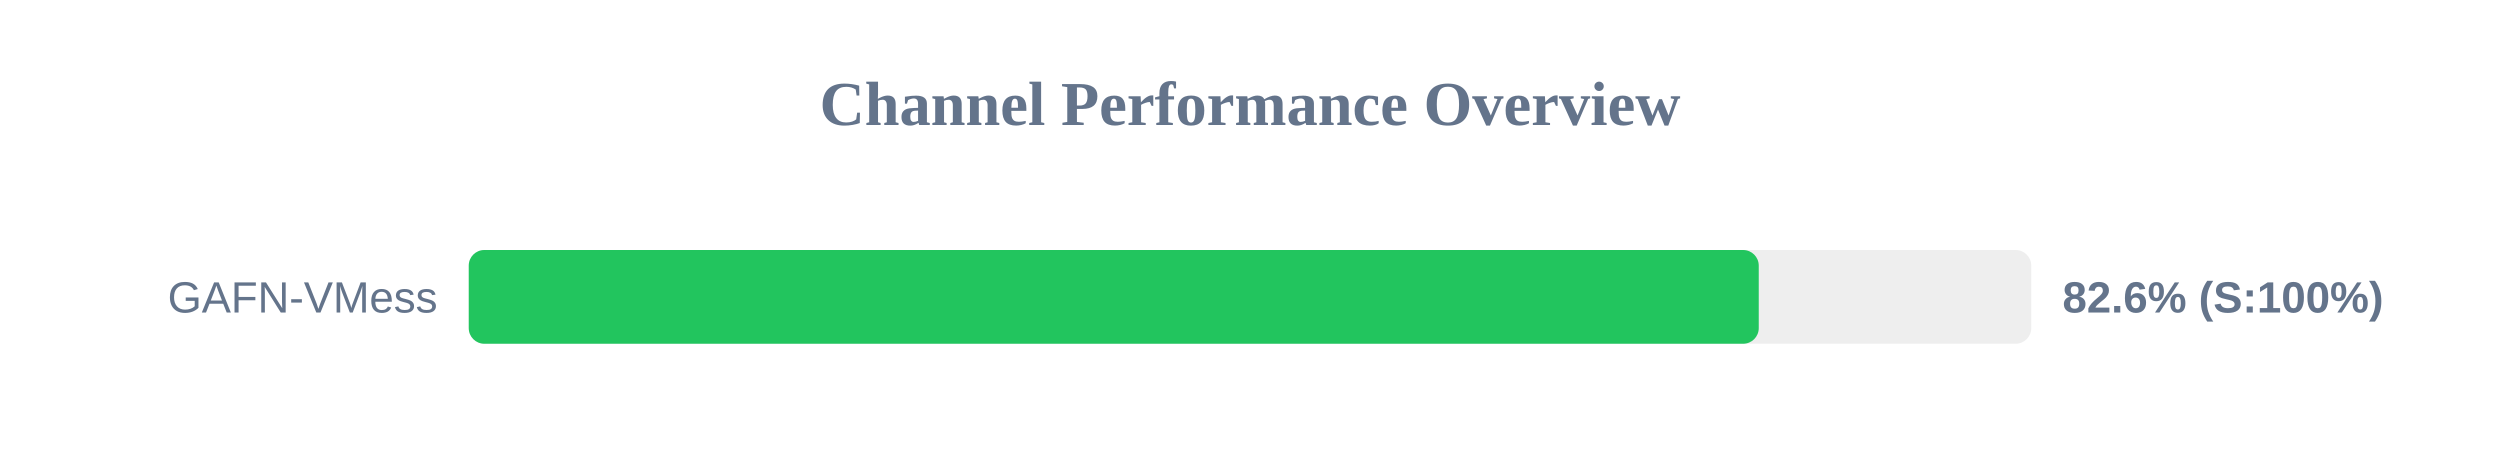
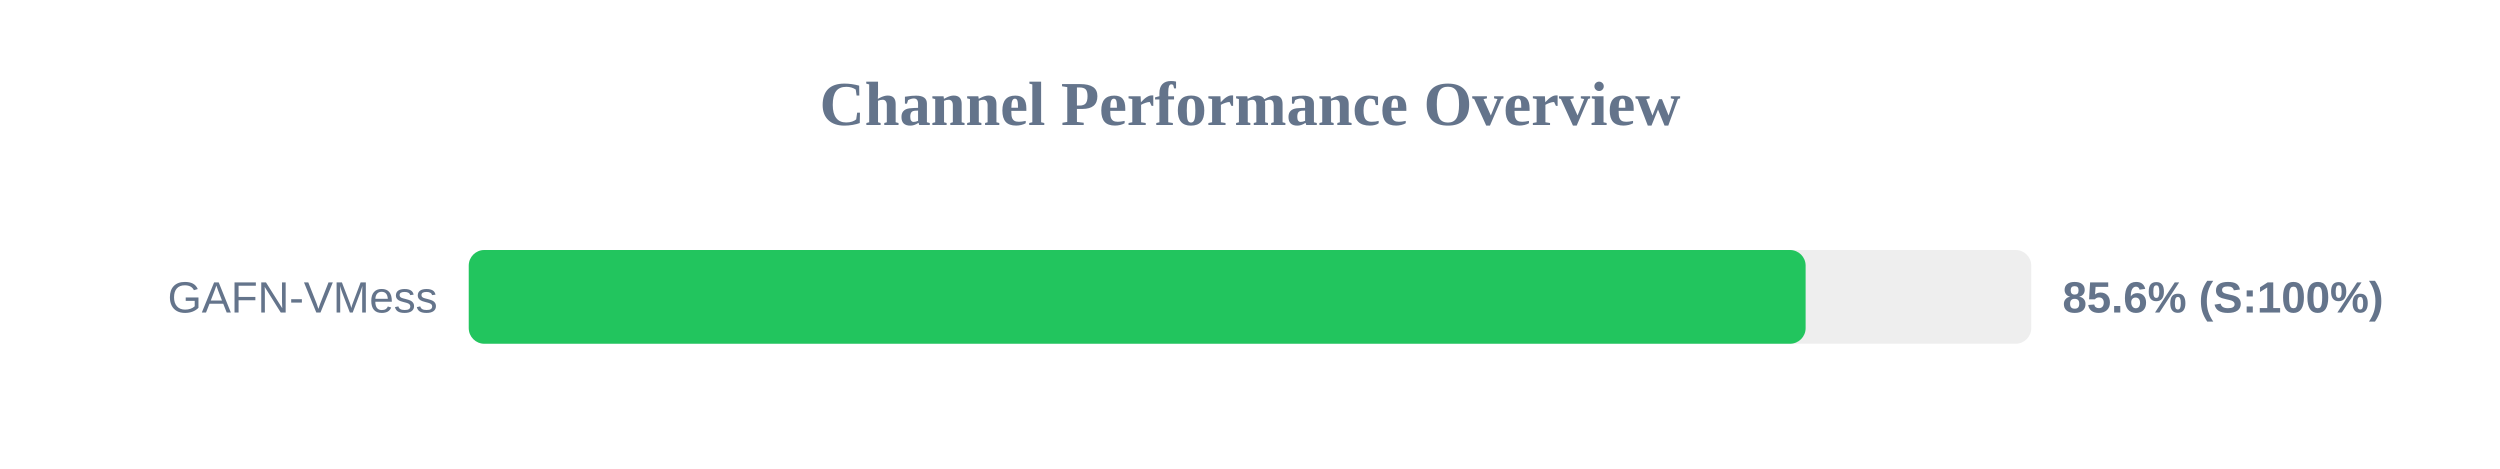
<svg xmlns="http://www.w3.org/2000/svg" width="800" height="150" version="1.1">
  <style>
        .row { font: 14px Arial; fill: #64748b; }
        .score { font: bold 14px Arial; fill: #64748b; }
    </style>
  <text x="400" y="40" text-anchor="middle" font-size="20px" font-weight="bold" fill="#64748b">Channel Performance Overview</text>
  <rect x="150" y="80" width="500" height="30" fill="#eee" rx="5" />
-   <rect x="150" y="80" width="412.8" height="30" fill="#22c55e" rx="5" />
+   <rect x="150" y="80" width="427.8" height="30" fill="#22c55e" rx="5" />
  <text x="140" y="100" text-anchor="end" class="row">GAFN-VMess</text>
-   <text x="660" y="100" text-anchor="start" class="score">82.6% (S:100%)</text>
+   <text x="660" y="100" text-anchor="start" class="score">85.6% (S:100%)</text>
</svg>
